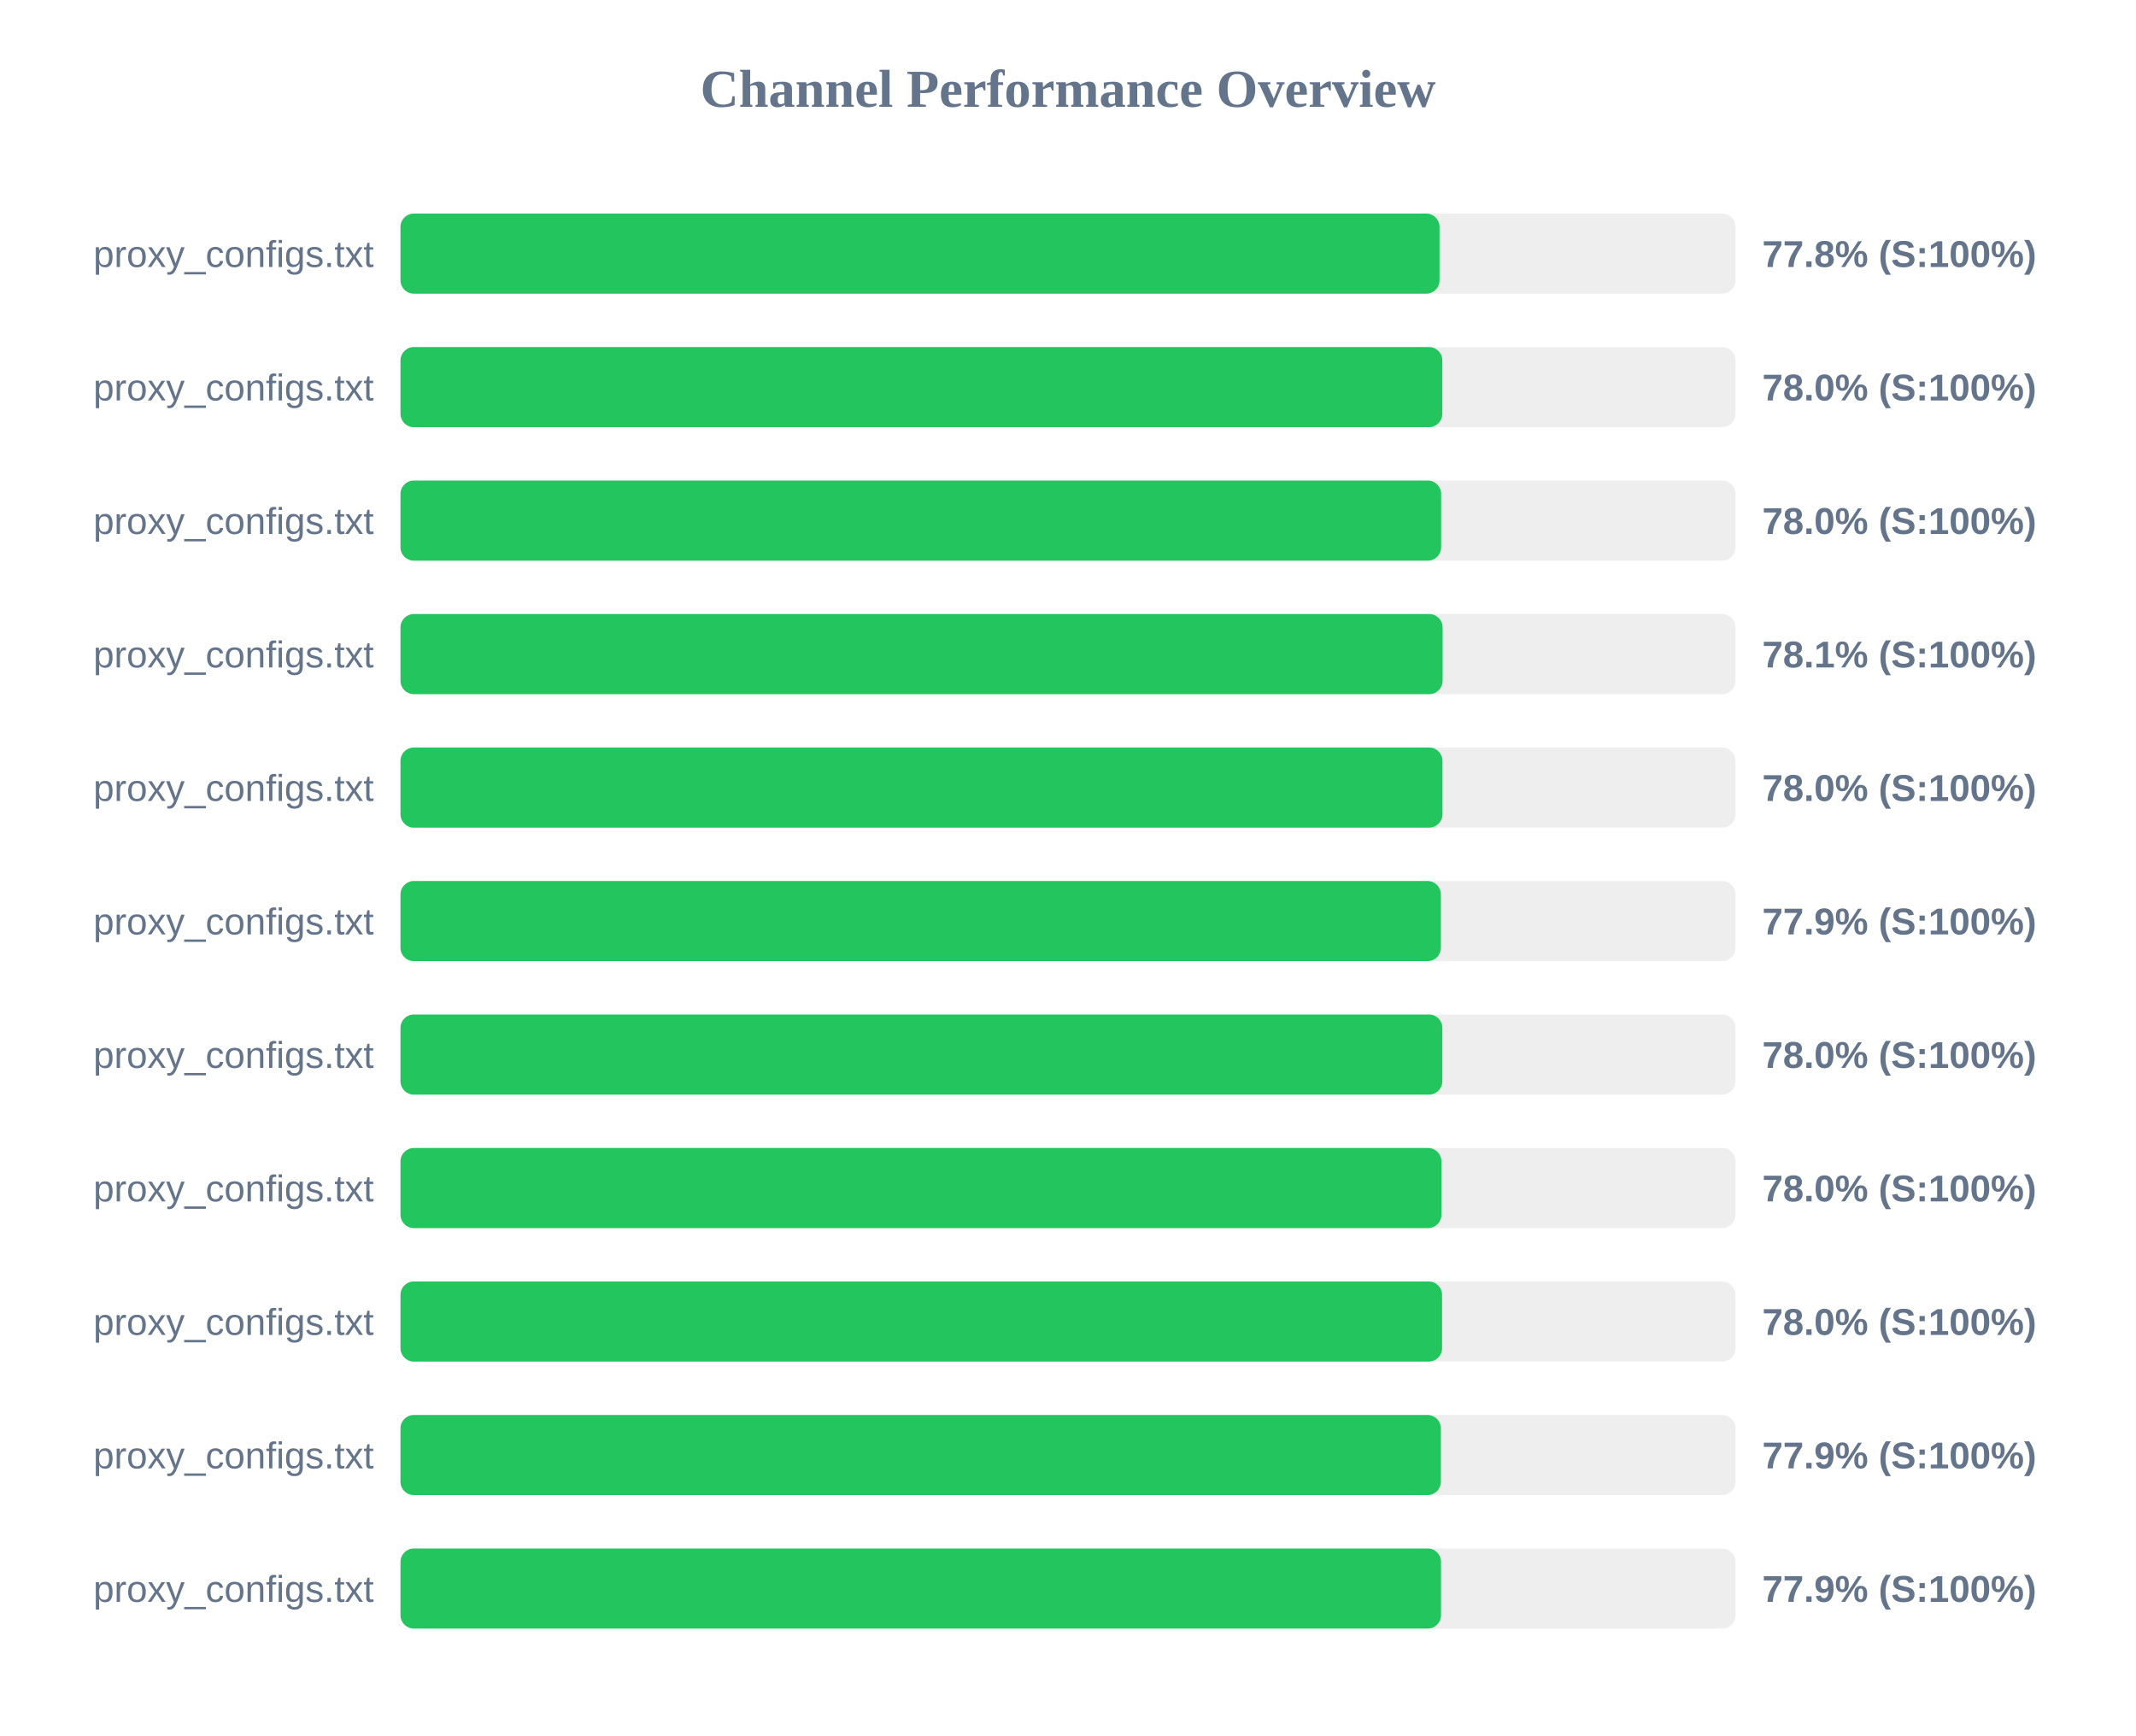
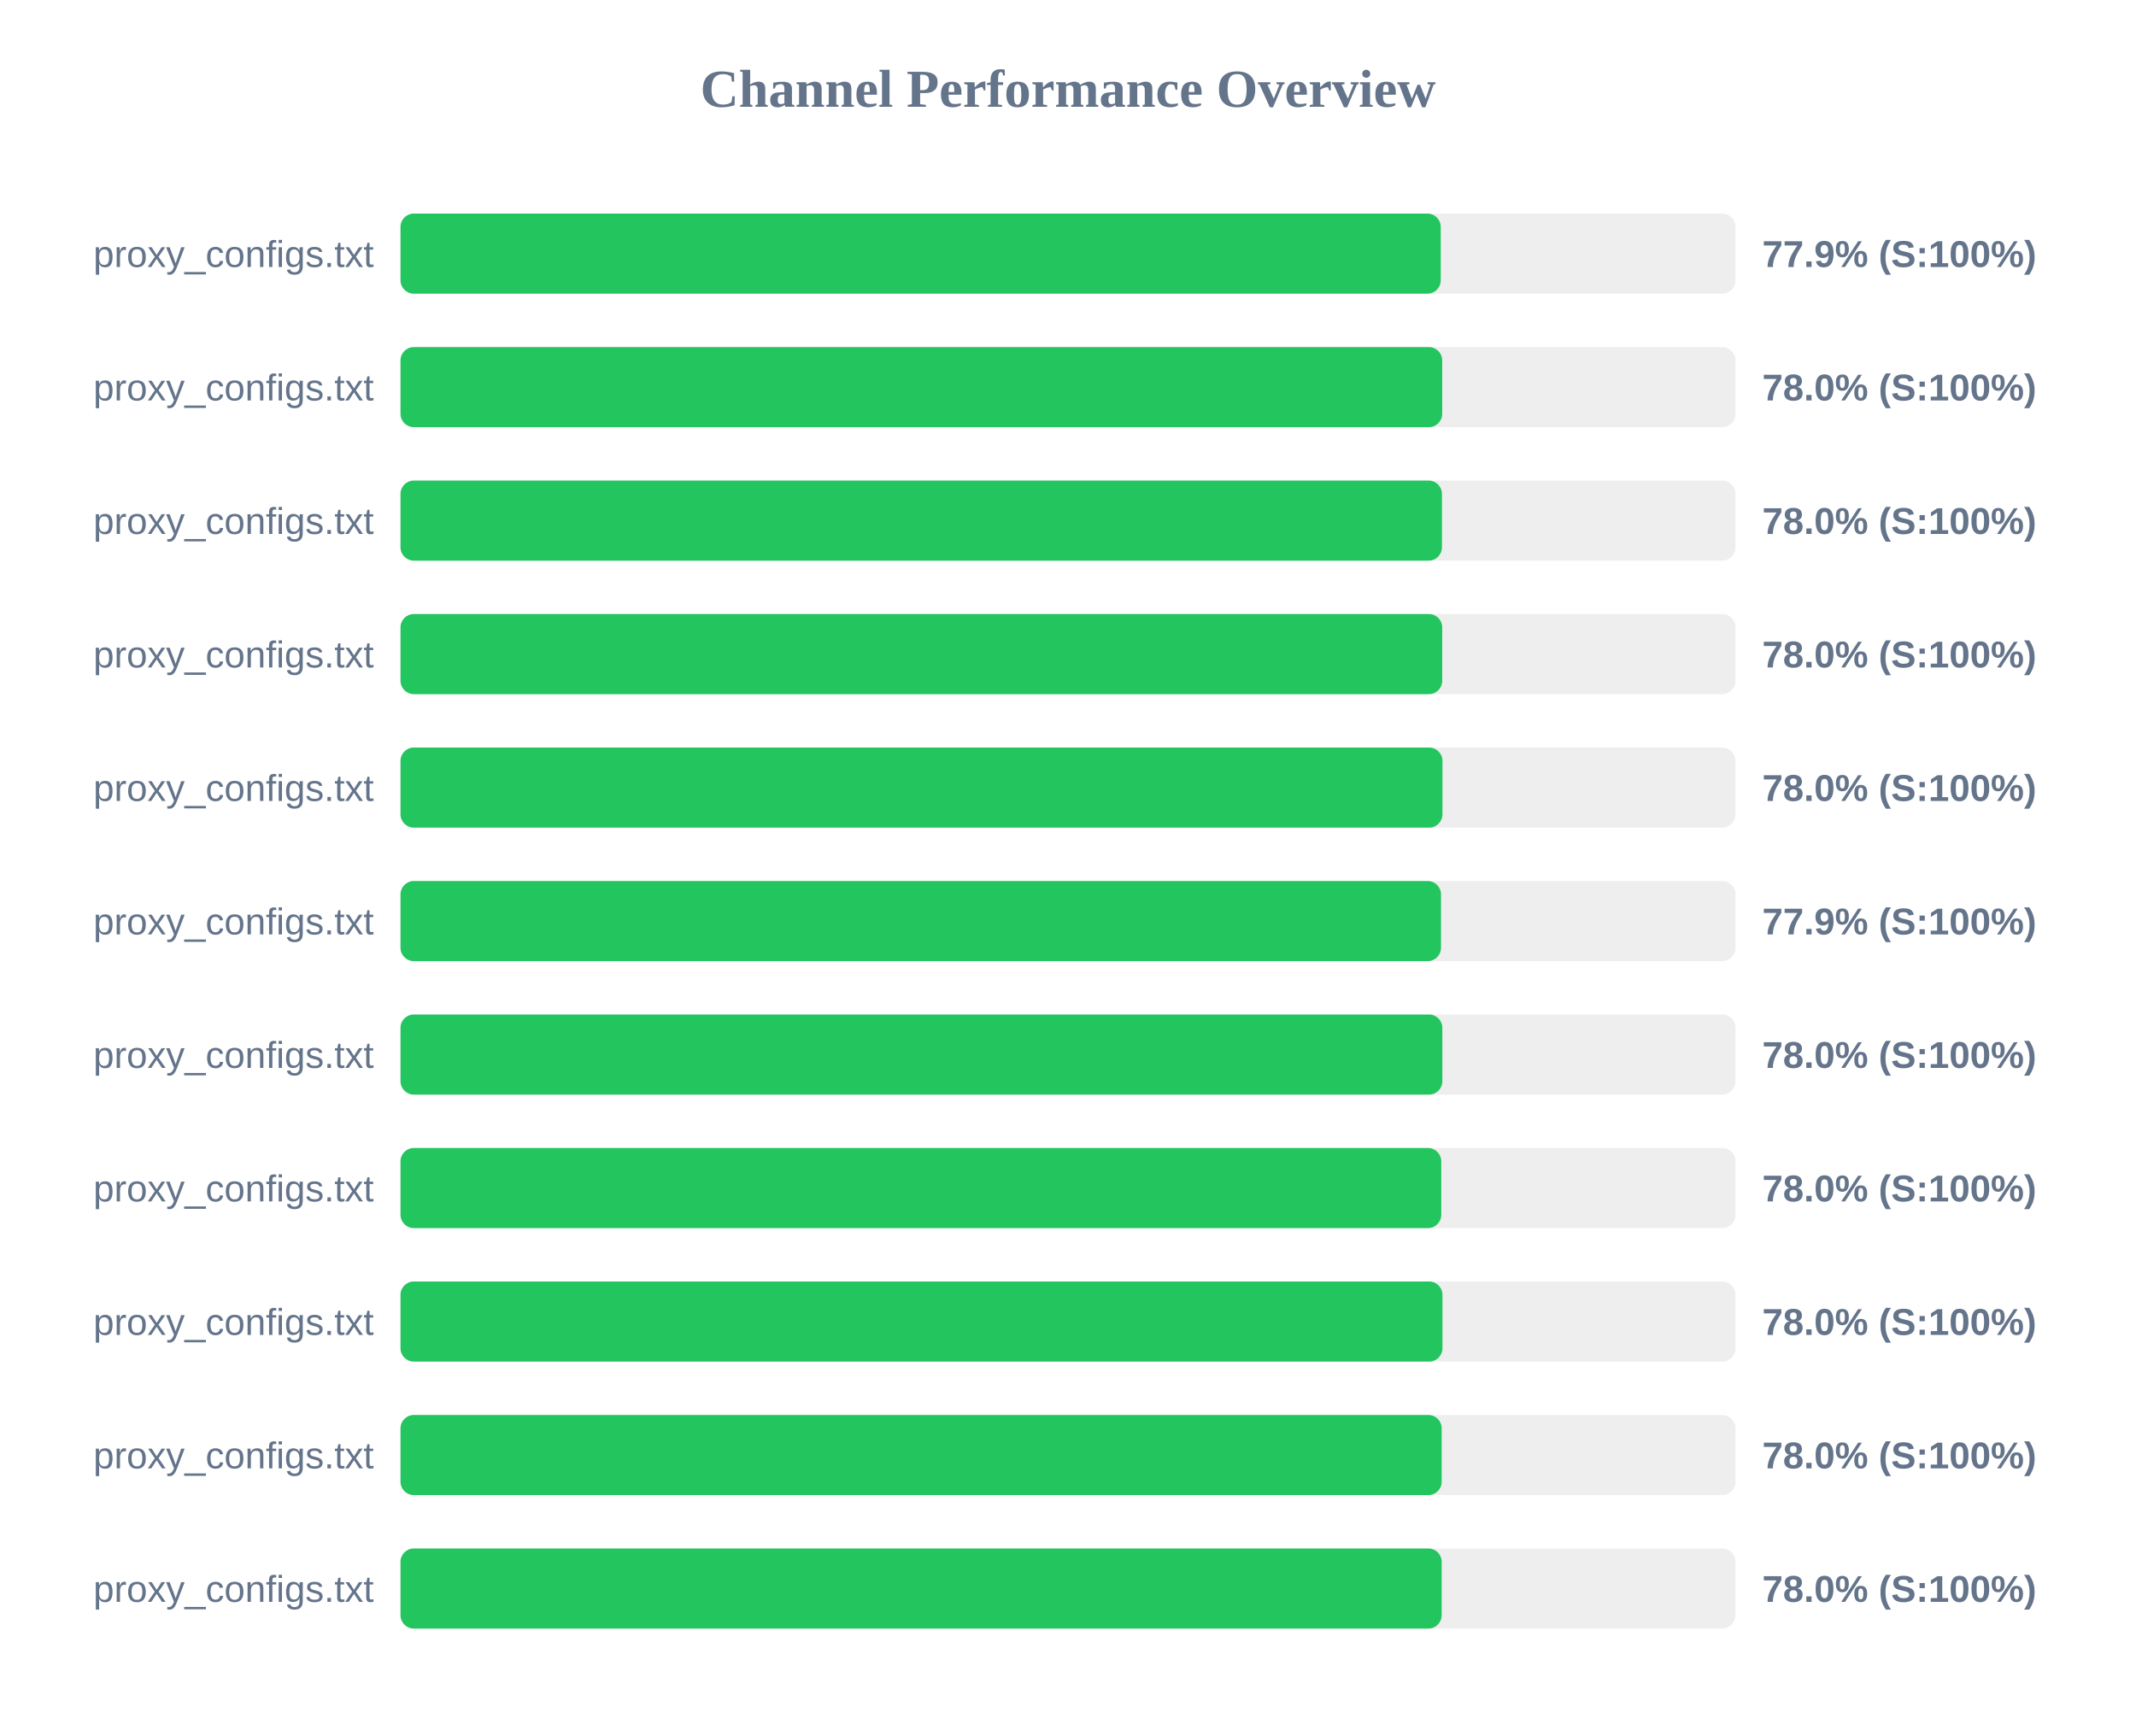
<svg xmlns="http://www.w3.org/2000/svg" width="800" height="650" version="1.1">
  <style>
        .row { font: 14px Arial; fill: #64748b; }
        .score { font: bold 14px Arial; fill: #64748b; }
    </style>
  <text x="400" y="40" text-anchor="middle" font-size="20px" font-weight="bold" fill="#64748b">Channel Performance Overview</text>
  <rect x="150" y="80" width="500" height="30" fill="#eee" rx="5" />
-   <rect x="150" y="80" width="389.15" height="30" fill="#22c55e" rx="5" />
+   <rect x="150" y="80" width="389.6" height="30" fill="#22c55e" rx="5" />
  <text x="140" y="100" text-anchor="end" class="row">proxy_configs.txt</text>
-   <text x="660" y="100" text-anchor="start" class="score">77.8% (S:100%)</text>
+   <text x="660" y="100" text-anchor="start" class="score">77.9% (S:100%)</text>
  <rect x="150" y="130" width="500" height="30" fill="#eee" rx="5" />
-   <rect x="150" y="130" width="390.2" height="30" fill="#22c55e" rx="5" />
+   <rect x="150" y="130" width="390.15" height="30" fill="#22c55e" rx="5" />
  <text x="140" y="150" text-anchor="end" class="row">proxy_configs.txt</text>
  <text x="660" y="150" text-anchor="start" class="score">78.0% (S:100%)</text>
  <rect x="150" y="180" width="500" height="30" fill="#eee" rx="5" />
-   <rect x="150" y="180" width="389.75" height="30" fill="#22c55e" rx="5" />
+   <rect x="150" y="180" width="390.05" height="30" fill="#22c55e" rx="5" />
  <text x="140" y="200" text-anchor="end" class="row">proxy_configs.txt</text>
  <text x="660" y="200" text-anchor="start" class="score">78.0% (S:100%)</text>
  <rect x="150" y="230" width="500" height="30" fill="#eee" rx="5" />
-   <rect x="150" y="230" width="390.3" height="30" fill="#22c55e" rx="5" />
+   <rect x="150" y="230" width="390.15" height="30" fill="#22c55e" rx="5" />
  <text x="140" y="250" text-anchor="end" class="row">proxy_configs.txt</text>
-   <text x="660" y="250" text-anchor="start" class="score">78.1% (S:100%)</text>
+   <text x="660" y="250" text-anchor="start" class="score">78.0% (S:100%)</text>
  <rect x="150" y="280" width="500" height="30" fill="#eee" rx="5" />
  <rect x="150" y="280" width="390.25" height="30" fill="#22c55e" rx="5" />
  <text x="140" y="300" text-anchor="end" class="row">proxy_configs.txt</text>
  <text x="660" y="300" text-anchor="start" class="score">78.0% (S:100%)</text>
  <rect x="150" y="330" width="500" height="30" fill="#eee" rx="5" />
-   <rect x="150" y="330" width="389.65" height="30" fill="#22c55e" rx="5" />
+   <rect x="150" y="330" width="389.7" height="30" fill="#22c55e" rx="5" />
  <text x="140" y="350" text-anchor="end" class="row">proxy_configs.txt</text>
  <text x="660" y="350" text-anchor="start" class="score">77.9% (S:100%)</text>
  <rect x="150" y="380" width="500" height="30" fill="#eee" rx="5" />
  <rect x="150" y="380" width="390.2" height="30" fill="#22c55e" rx="5" />
  <text x="140" y="400" text-anchor="end" class="row">proxy_configs.txt</text>
  <text x="660" y="400" text-anchor="start" class="score">78.0% (S:100%)</text>
  <rect x="150" y="430" width="500" height="30" fill="#eee" rx="5" />
-   <rect x="150" y="430" width="389.85" height="30" fill="#22c55e" rx="5" />
+   <rect x="150" y="430" width="389.8" height="30" fill="#22c55e" rx="5" />
  <text x="140" y="450" text-anchor="end" class="row">proxy_configs.txt</text>
  <text x="660" y="450" text-anchor="start" class="score">78.0% (S:100%)</text>
  <rect x="150" y="480" width="500" height="30" fill="#eee" rx="5" />
-   <rect x="150" y="480" width="390.1" height="30" fill="#22c55e" rx="5" />
+   <rect x="150" y="480" width="390.25" height="30" fill="#22c55e" rx="5" />
  <text x="140" y="500" text-anchor="end" class="row">proxy_configs.txt</text>
  <text x="660" y="500" text-anchor="start" class="score">78.0% (S:100%)</text>
  <rect x="150" y="530" width="500" height="30" fill="#eee" rx="5" />
-   <rect x="150" y="530" width="389.65" height="30" fill="#22c55e" rx="5" />
+   <rect x="150" y="530" width="389.95" height="30" fill="#22c55e" rx="5" />
  <text x="140" y="550" text-anchor="end" class="row">proxy_configs.txt</text>
-   <text x="660" y="550" text-anchor="start" class="score">77.9% (S:100%)</text>
+   <text x="660" y="550" text-anchor="start" class="score">78.0% (S:100%)</text>
  <rect x="150" y="580" width="500" height="30" fill="#eee" rx="5" />
-   <rect x="150" y="580" width="389.7" height="30" fill="#22c55e" rx="5" />
+   <rect x="150" y="580" width="389.95" height="30" fill="#22c55e" rx="5" />
  <text x="140" y="600" text-anchor="end" class="row">proxy_configs.txt</text>
-   <text x="660" y="600" text-anchor="start" class="score">77.9% (S:100%)</text>
+   <text x="660" y="600" text-anchor="start" class="score">78.0% (S:100%)</text>
</svg>
